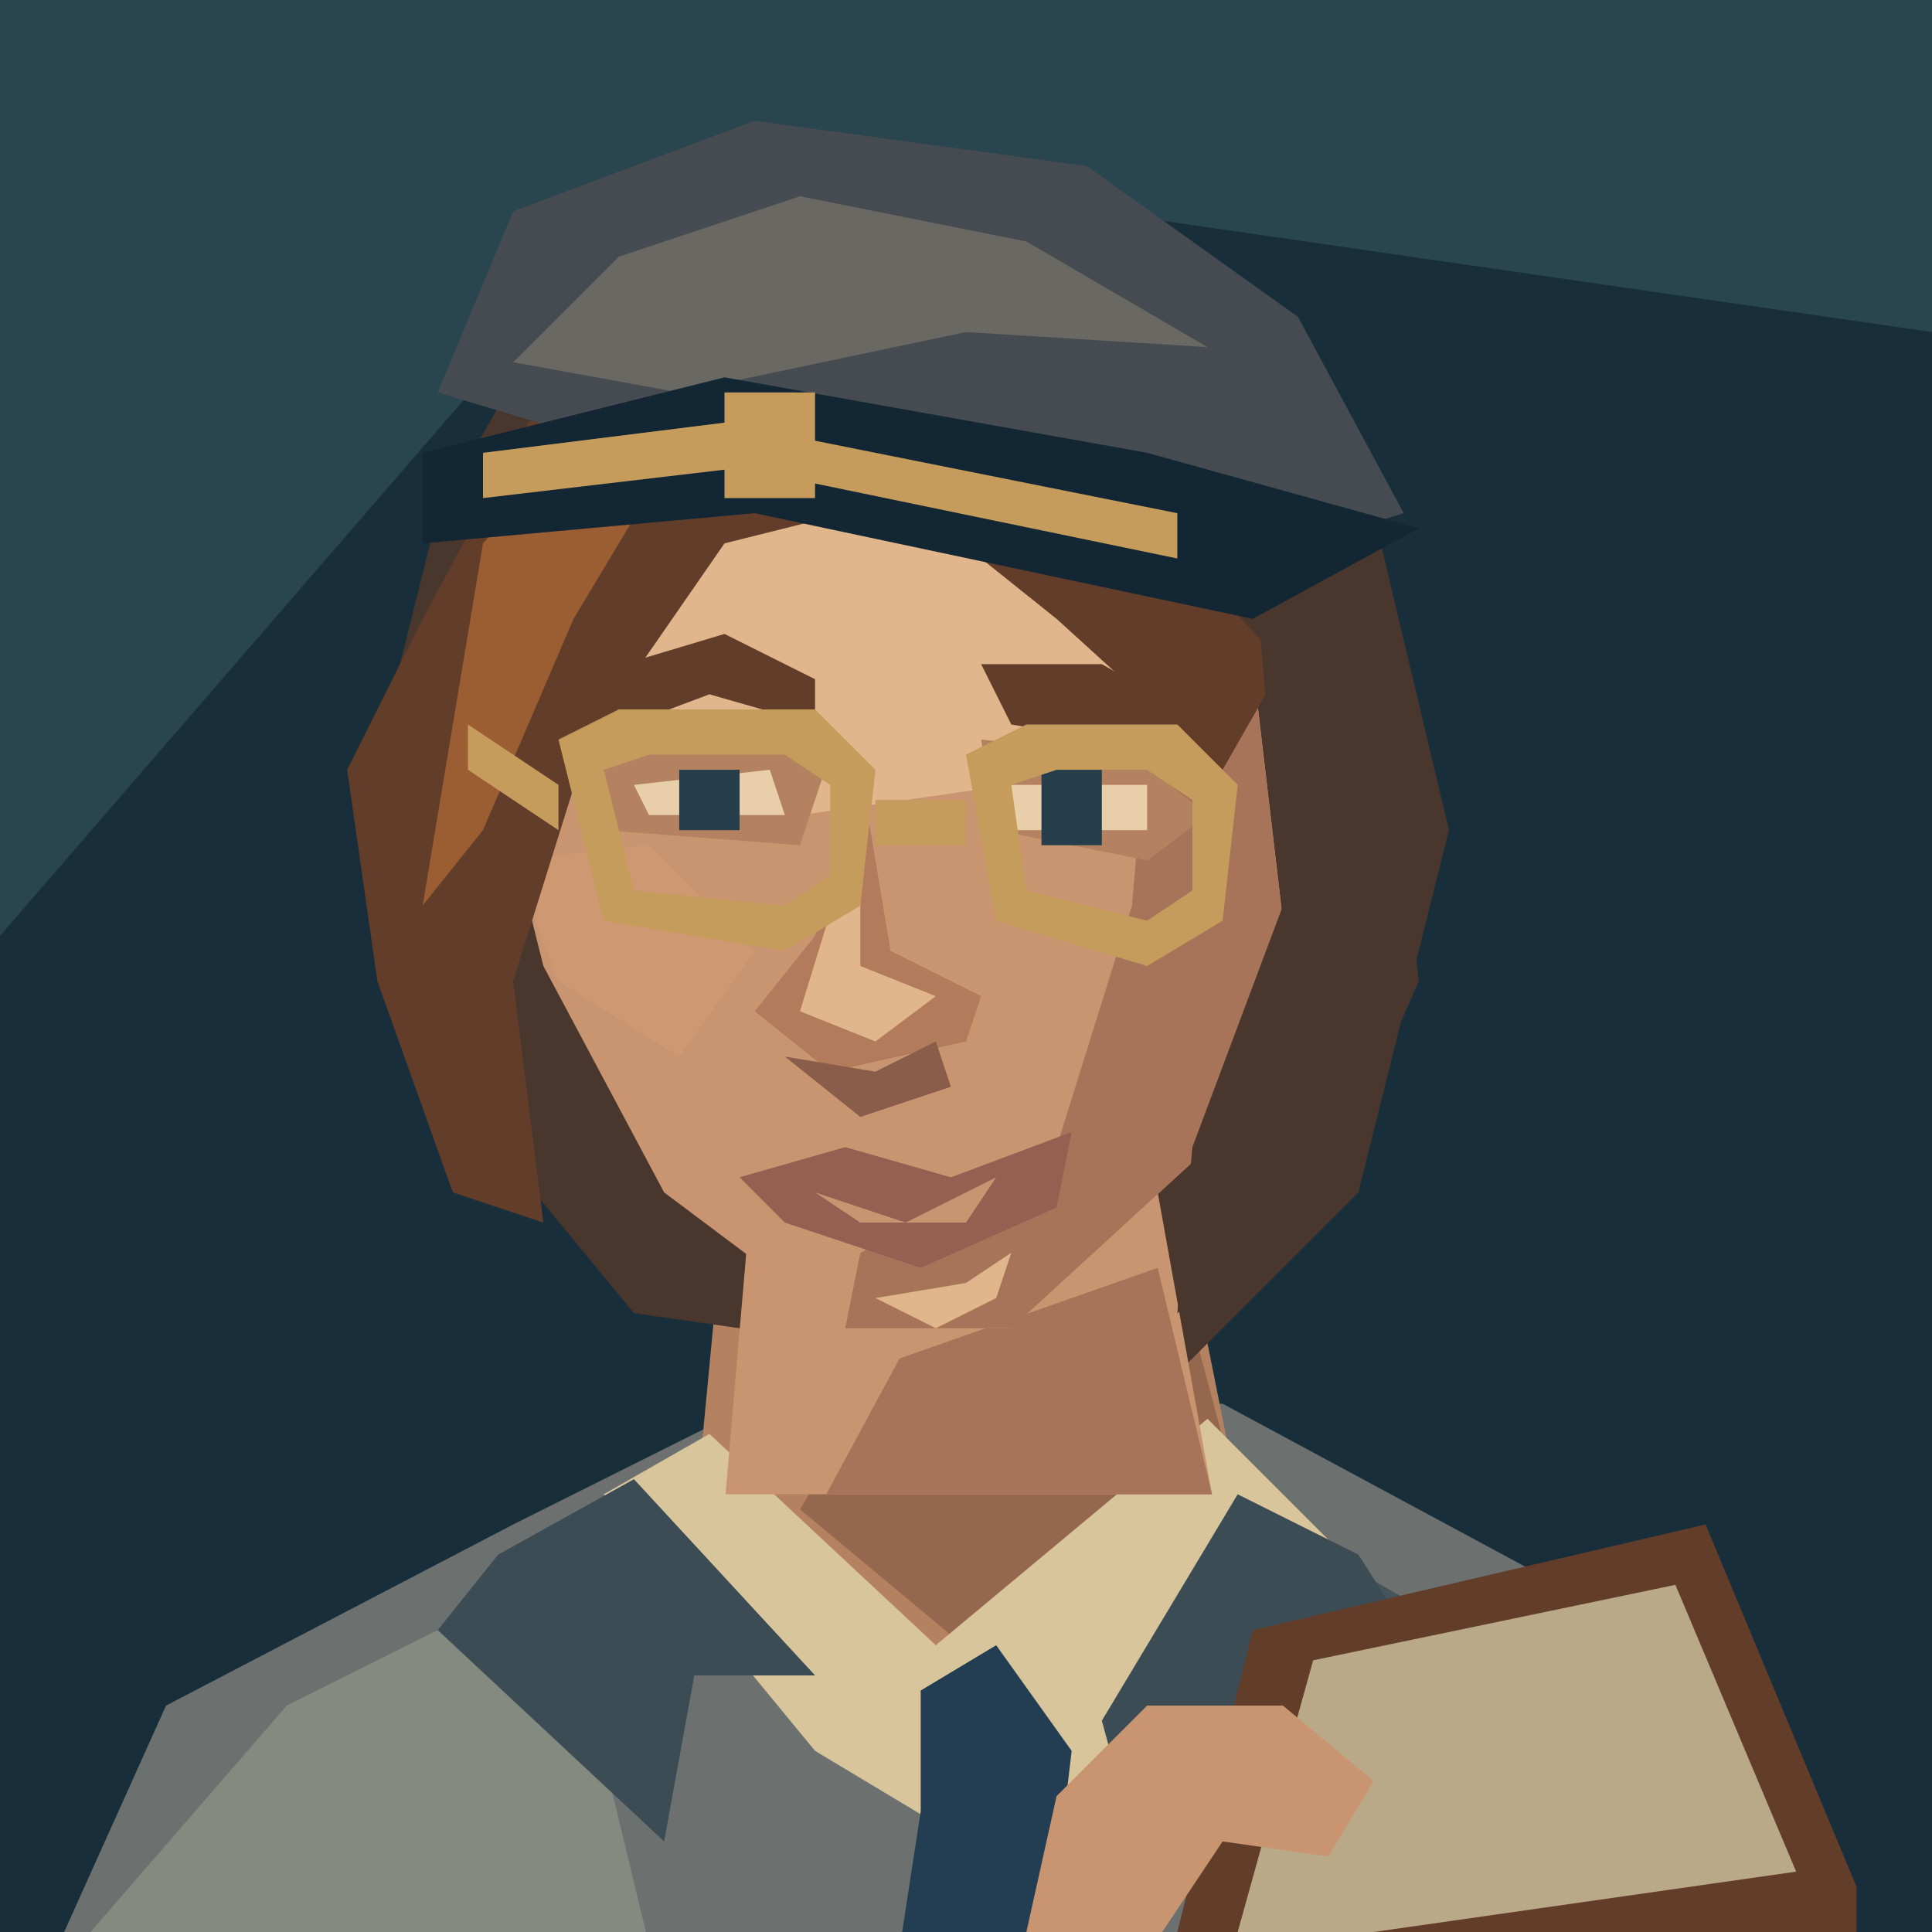
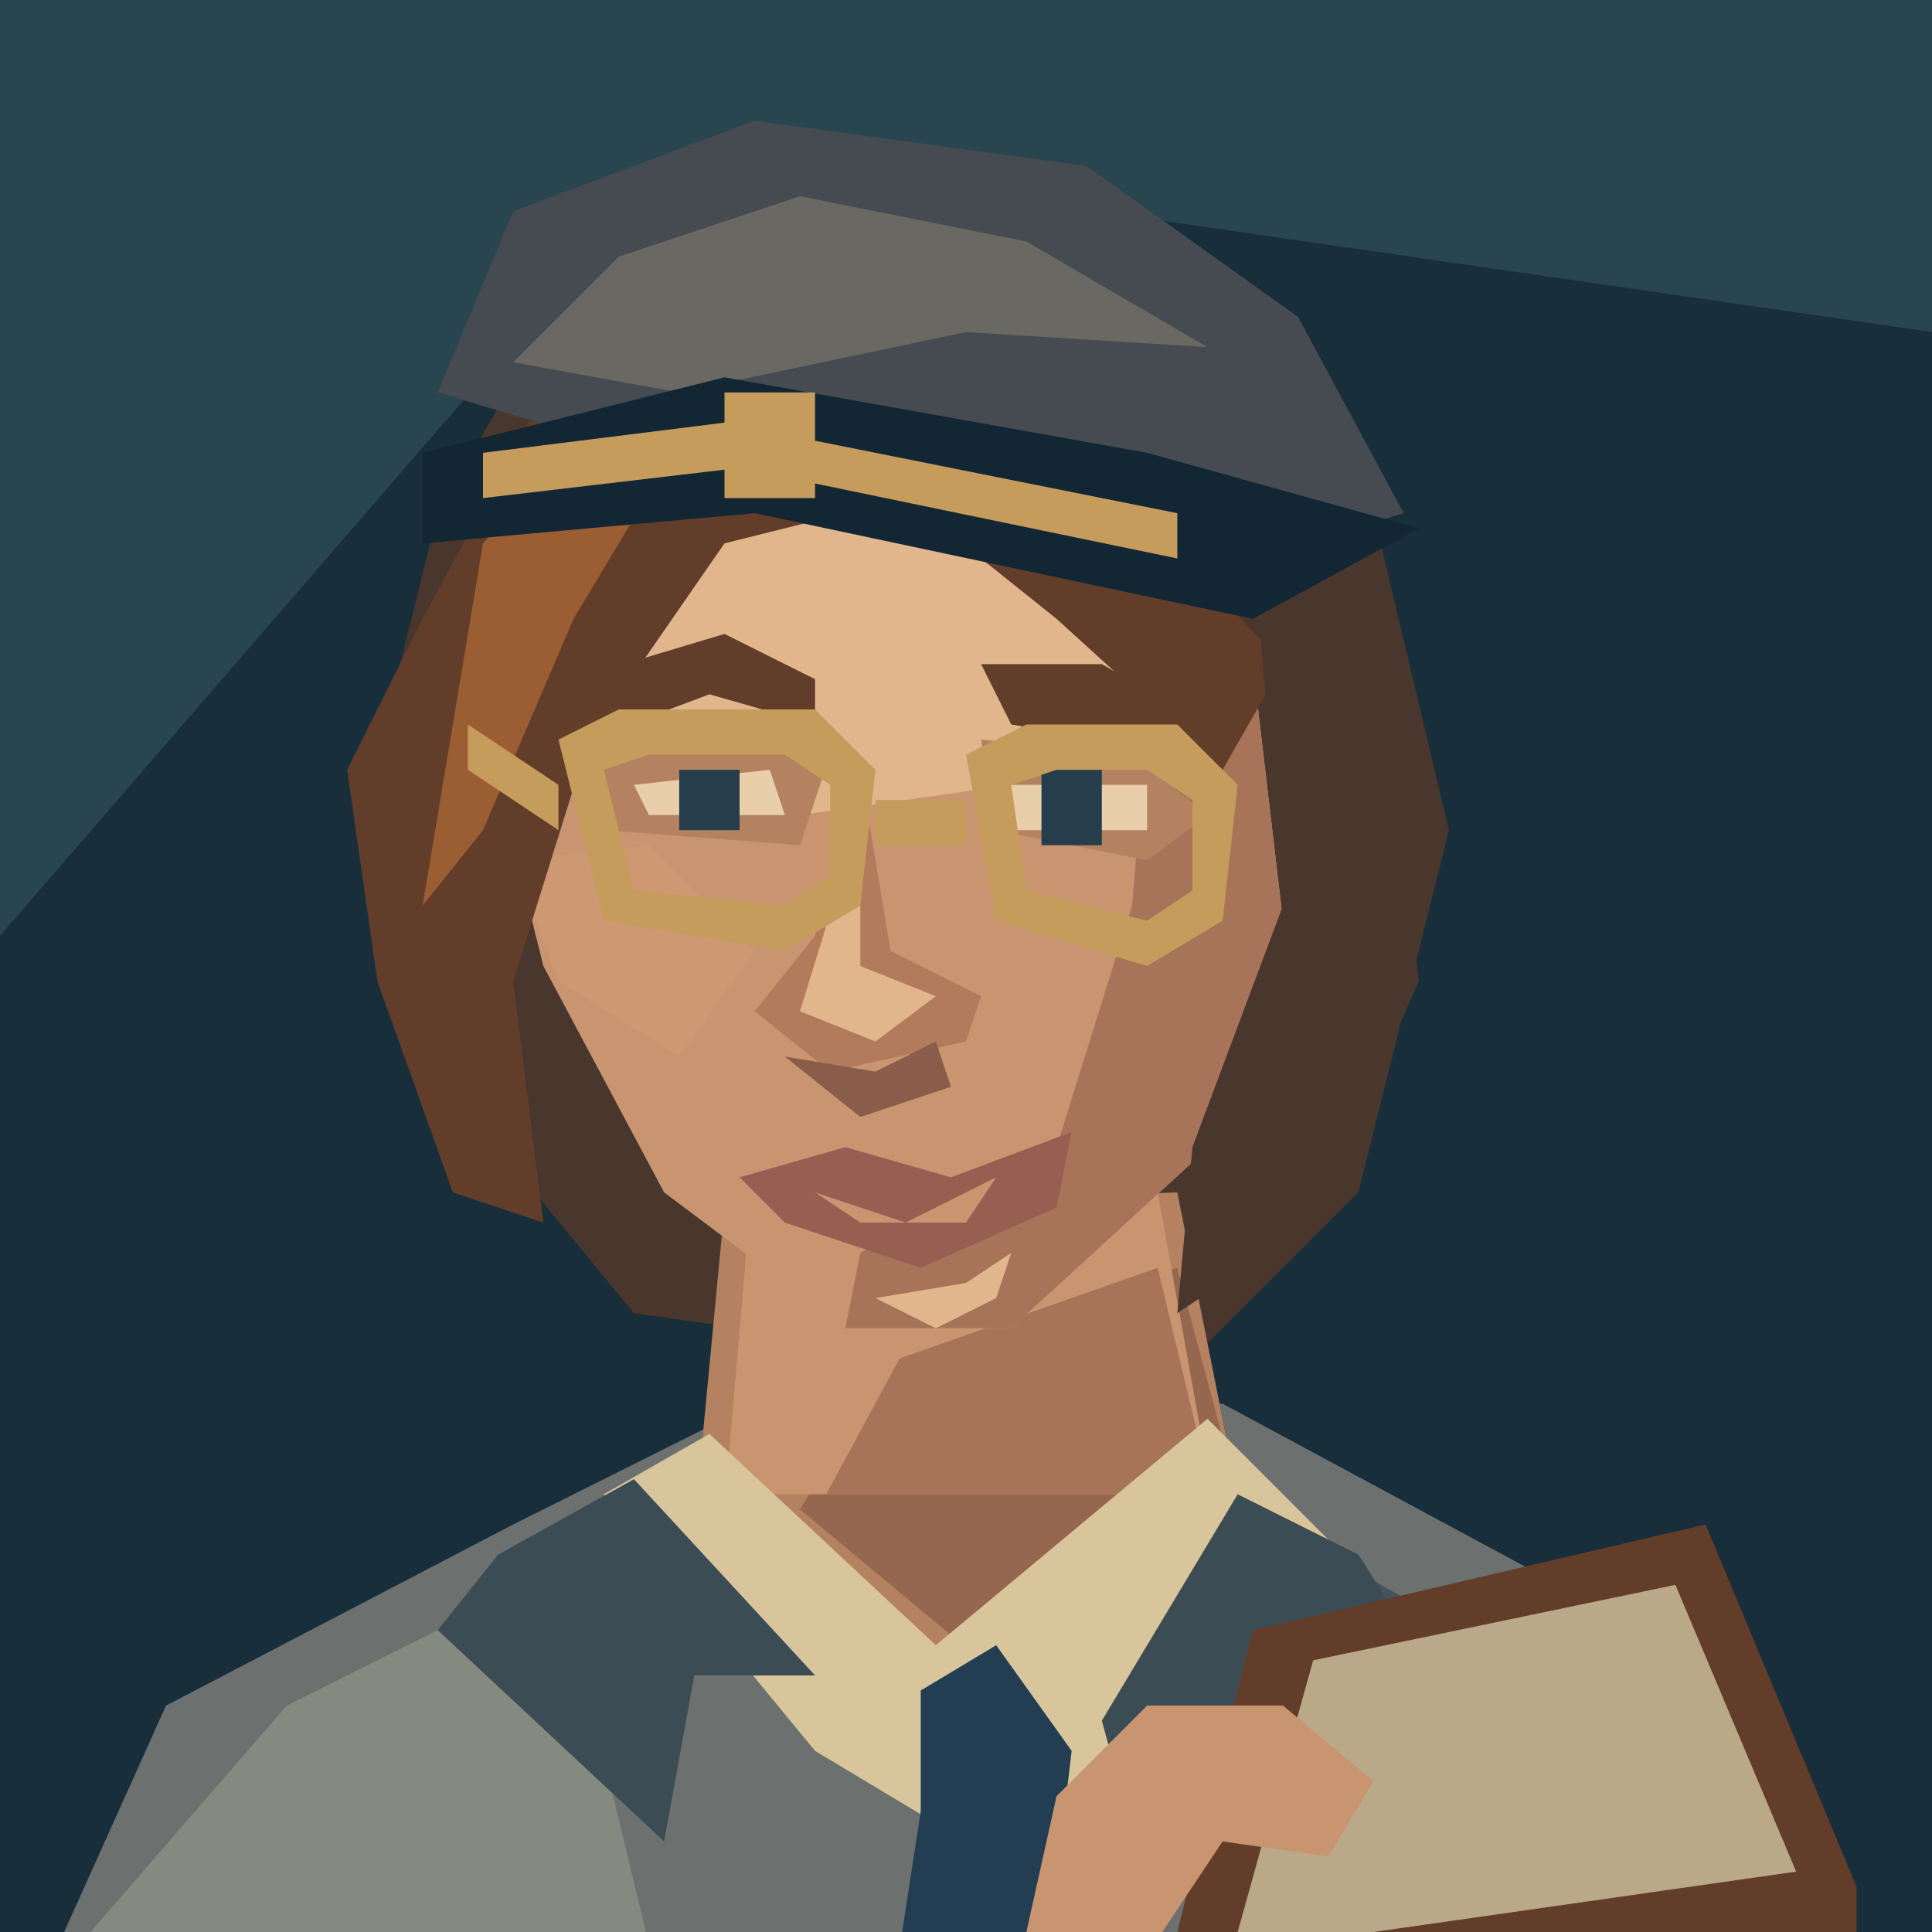
<svg xmlns="http://www.w3.org/2000/svg" width="128" height="128" viewBox="0 0 128 128">
  <path d="M0 0H128V128H0Z" fill="#182e3b" />
  <path d="M0 0H128V22L45 10L0 62Z" fill="#294550" />
-   <g transform="translate(0 5)" data-part="shoulders-and-neck">
-     <path d="M2 128L11 108 34 96 50 88H81L107 102 123 128Z" fill="#6c7170" />
-     <path d="M6 123L19 108 37 99 44 128Z" fill="#858a80" />
-     <path d="M88 98L109 110 123 128H89Z" fill="#46545b" />
+   <path d="M29 34L37 20 55 14 77 20 91 34 96 55 90 79 77 92 42 87 28 70 25 50Z" fill="#49362c" />
+   <g transform="translate(0 5)" data-part="neck">
    <path d="M48 75L46 96 63 108 82 94 78 74Z" fill="#b58261" />
    <path d="M59 85L78 79 82 94 65 105 53 95Z" fill="#96674f" />
+   </g>
+   <g data-part="neck-root">
+     <polygon points="49.70,80 48.07,99 80.30,99 80.30,99 76.70,79" fill="#c99571" />
+     <polygon points="59.60,90 76.70,84 80.30,99 80.30,99 54.74,99" fill="#a7745a" />
+   </g>
+   <g transform="translate(0 5)" data-part="clothing">
+     <defs>
+       <clipPath id="shoulder-neckline" clipPathUnits="userSpaceOnUse">
+         <path d="M0 0H128V160H0Z M48 75L46 96 63 108 82 94 78 74Z" clip-rule="evenodd" />
+       </clipPath>
+     </defs>
+     <g clip-path="url(#shoulder-neckline)">
+       <path d="M2 128L11 108 34 96 50 88H81L107 102 123 128Z" fill="#6c7170" />
+       <path d="M6 123L19 108 37 99 44 128Z" fill="#858a80" />
+       <path d="M88 98L109 110 123 128H89Z" fill="#46545b" />
+     </g>
    <path d="M40 94L47 90 62 104 80 89 89 98 69 120 54 111Z" fill="#d8c59b" />
    <path d="M61 107L66 104 71 111 69 128H59L61 115Z" fill="#233d52" />
    <path d="M33 98L42 93 54 106 46 106 44 117 29 103Z M82 94L90 98 97 109 85 110 76 120 73 109Z" fill="#3c4c55" />
-   </g>
-   <path d="M29 34L37 20 55 14 77 20 91 34 96 55 90 79 77 92 42 87 28 70 25 50Z" fill="#49362c" />
-   <g data-part="neck-root">
-     <polygon points="49.70,80 48.07,99 80.30,99 80.30,99 76.70,79" fill="#c99571" />
-     <polygon points="59.60,90 76.70,84 80.30,99 80.30,99 54.74,99" fill="#a7745a" />
  </g>
  <path d="M40 33L56 25 73 31 83 44 85 61 79 77 67 88 56 88 44 79 36 64 32 48 33 41Z" fill="#c99571" />
  <path d="M41 35L55 29 69 34 75 44 67 52 46 55 34 47Z" fill="#e1b68c" />
  <path d="M77 36L83 44 85 61 79 77 67 88H56L57 83 70 76 75 60Z" fill="#a7745a" />
  <path d="M34 57L43 56 50 63 45 70 37 65Z" fill="#ce9872" />
  <path d="M39 50L49 47 55 50 53 56 40 55Z M65 49L75 50 80 54 76 57 66 55Z" fill="#b58261" />
  <path d="M38 45L48 42 54 45 54 48 47 46 39 49Z M65 44L73 44 80 48 80 51 73 49 67 48Z" fill="#623d29" />
  <path d="M42 52L51 51 52 54H43Z M67 52H76V55H67Z" fill="#e8cfaa" />
  <path d="M45 51H49V55H45Z M69 51H73V56H69Z" fill="#263e4b" />
  <path d="M57 51L54 62 50 67 55 71 64 69 65 66 59 63Z" fill="#b17b5c" />
  <path d="M57 54L57 64 62 66 58 69 53 67Z" fill="#e1b68c" />
  <path d="M52 70L58 71 62 69 63 72 57 74Z" fill="#895d49" />
  <path d="M49 78L56 76 63 78 71 75 70 80 61 84 52 81Z" fill="#975f51" />
  <path d="M54 79L60 81 66 78 64 81H57Z" fill="#c99571" />
  <path d="M58 86L64 85 67 83 66 86 62 88Z" fill="#e1b68c" />
  <path d="M28 41L35 28 47 23 60 25 74 32 85 44 81 51 70 41 60 33 48 36 39 49 34 65 36 81 30 79 25 65 23 51Z" fill="#623d29" />
  <path d="M32 36L39 28 47 26 57 28 44 31 38 41 32 55 28 60Z" fill="#9b5d32" />
  <path d="M83 36L92 47 94 65 87 81 78 87 79 76 85 60Z" fill="#49362c" />
  <path d="M37 49L41 47H54L58 51 57 60 52 63 40 61Z M40 51L42 59 52 60 55 58V52L52 50H43Z M64 50L68 48H78L82 52 81 61 76 64 66 61Z M67 52L68 59 76 61 79 59V53L76 51H70Z M58 53H64V56H58Z M31 48L37 52V55L31 51Z" fill="#c69c5c" />
  <path d="M29 26L34 14 50 8 72 11 86 21 93 34 80 38 49 32Z" fill="#454b50" />
  <path d="M34 24L41 17 53 13 68 16 80 23 64 22 45 26Z" fill="#6a6862" />
  <path d="M28 30L48 25 76 30 94 35 83 41 50 34 28 36Z" fill="#122634" />
  <path d="M32 30L48 28 78 34 78 37 49 31 32 33Z M48 26H54V33H48Z" fill="#c69c5c" />
  <path d="M83 108L113 101 123 125V128H78Z" fill="#623d29" />
  <path d="M87 110L111 105 119 124 91 128H82Z" fill="#baa989" />
  <path d="M70 119L76 113 85 113 91 118 88 123 81 122 77 128H68Z" fill="#c99571" />
</svg>
